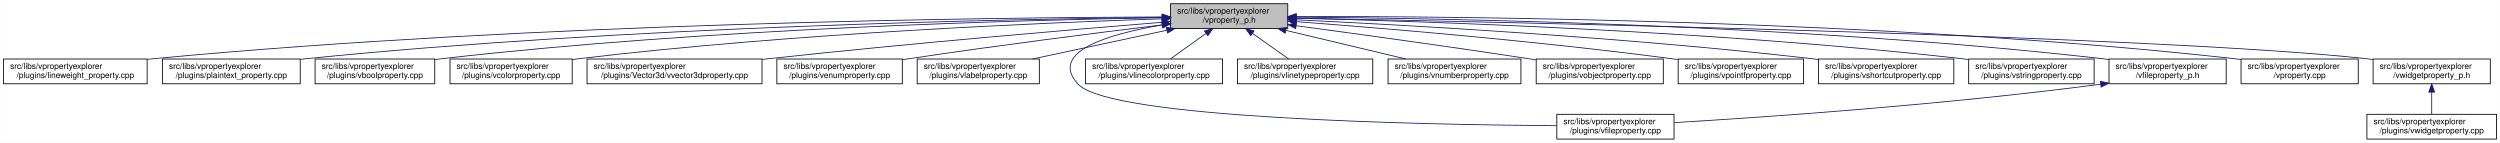
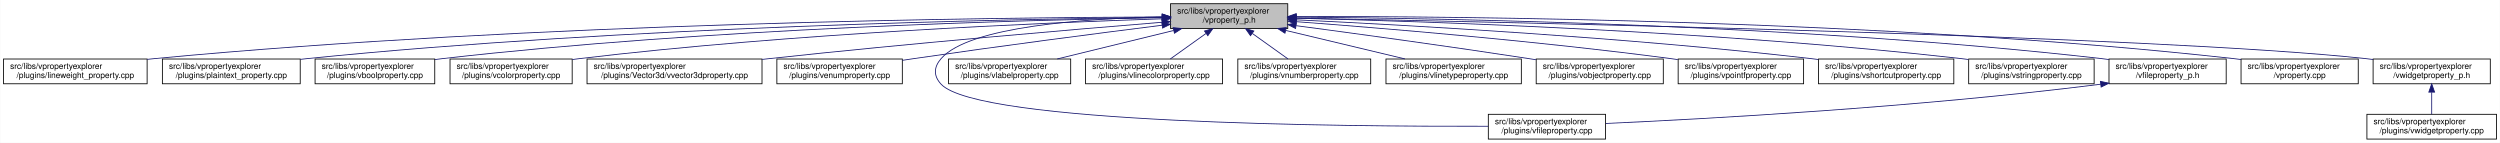
<svg xmlns="http://www.w3.org/2000/svg" xmlns:xlink="http://www.w3.org/1999/xlink" width="3029pt" height="173pt" viewBox="0.00 0.00 3028.50 173.00">
  <g id="graph0" class="graph" transform="scale(1 1) rotate(0) translate(4 169)">
    <polygon fill="white" stroke="transparent" points="-4,4 -4,-169 3024.5,-169 3024.5,4 -4,4" />
    <g id="node1" class="node">
      <g id="a_node1">
        <a xlink:title=" ">
          <polygon fill="#bfbfbf" stroke="black" points="1414,-134.5 1414,-164.5 1556,-164.5 1556,-134.5 1414,-134.5" />
          <text text-anchor="start" x="1422" y="-152.5" font-family="Helvetica,sans-Serif" font-size="10.00">src/libs/vpropertyexplorer</text>
          <text text-anchor="middle" x="1485" y="-141.5" font-family="Helvetica,sans-Serif" font-size="10.00">/vproperty_p.h</text>
        </a>
      </g>
    </g>
    <g id="node2" class="node">
      <g id="a_node2">
        <a xlink:href="../../d9/d33/lineweight__property_8cpp.html" target="_top" xlink:title=" ">
          <polygon fill="white" stroke="black" points="0,-67.5 0,-97.5 174,-97.5 174,-67.5 0,-67.5" />
          <text text-anchor="start" x="8" y="-85.5" font-family="Helvetica,sans-Serif" font-size="10.00">src/libs/vpropertyexplorer</text>
          <text text-anchor="middle" x="87" y="-74.5" font-family="Helvetica,sans-Serif" font-size="10.00">/plugins/lineweight_property.cpp</text>
        </a>
      </g>
    </g>
    <g id="edge1" class="edge">
      <path fill="none" stroke="midnightblue" d="M1403.81,-148.48C1198.73,-147.75 643.37,-141.56 183,-98 180.06,-97.72 177.08,-97.41 174.07,-97.08" />
      <polygon fill="midnightblue" stroke="midnightblue" points="1403.88,-151.98 1413.9,-148.51 1403.91,-144.98 1403.88,-151.98" />
    </g>
    <g id="node3" class="node">
      <g id="a_node3">
        <a xlink:href="../../da/d2f/plaintext__property_8cpp.html" target="_top" xlink:title=" ">
          <polygon fill="white" stroke="black" points="192.5,-67.5 192.5,-97.5 359.5,-97.5 359.5,-67.5 192.5,-67.5" />
          <text text-anchor="start" x="200.5" y="-85.5" font-family="Helvetica,sans-Serif" font-size="10.00">src/libs/vpropertyexplorer</text>
          <text text-anchor="middle" x="276" y="-74.5" font-family="Helvetica,sans-Serif" font-size="10.00">/plugins/plaintext_property.cpp</text>
        </a>
      </g>
    </g>
    <g id="edge2" class="edge">
      <path fill="none" stroke="midnightblue" d="M1403.74,-147.92C1219.19,-145.92 754.45,-137.07 368,-98 365.27,-97.72 362.49,-97.42 359.69,-97.09" />
      <polygon fill="midnightblue" stroke="midnightblue" points="1403.87,-151.42 1413.91,-148.02 1403.94,-144.42 1403.87,-151.42" />
    </g>
    <g id="node4" class="node">
      <g id="a_node4">
        <a xlink:href="../../d8/d83/vboolproperty_8cpp.html" target="_top" xlink:title=" ">
          <polygon fill="white" stroke="black" points="377.5,-67.5 377.5,-97.5 522.5,-97.5 522.5,-67.5 377.5,-67.5" />
          <text text-anchor="start" x="385.5" y="-85.5" font-family="Helvetica,sans-Serif" font-size="10.00">src/libs/vpropertyexplorer</text>
          <text text-anchor="middle" x="450" y="-74.5" font-family="Helvetica,sans-Serif" font-size="10.00">/plugins/vboolproperty.cpp</text>
        </a>
      </g>
    </g>
    <g id="edge3" class="edge">
      <path fill="none" stroke="midnightblue" d="M1403.86,-147.54C1239.05,-144.84 853.46,-134.8 532,-98 528.98,-97.65 525.91,-97.27 522.81,-96.85" />
      <polygon fill="midnightblue" stroke="midnightblue" points="1403.86,-151.04 1413.92,-147.7 1403.98,-144.04 1403.86,-151.04" />
    </g>
    <g id="node5" class="node">
      <g id="a_node5">
        <a xlink:href="../../d0/d6b/vcolorproperty_8cpp.html" target="_top" xlink:title=" ">
          <polygon fill="white" stroke="black" points="541,-67.5 541,-97.5 689,-97.5 689,-67.5 541,-67.5" />
          <text text-anchor="start" x="549" y="-85.5" font-family="Helvetica,sans-Serif" font-size="10.00">src/libs/vpropertyexplorer</text>
          <text text-anchor="middle" x="615" y="-74.5" font-family="Helvetica,sans-Serif" font-size="10.00">/plugins/vcolorproperty.cpp</text>
        </a>
      </g>
    </g>
    <g id="edge4" class="edge">
      <path fill="none" stroke="midnightblue" d="M1403.94,-146.21C1260.95,-141.52 954.74,-128.57 698,-98 695.09,-97.65 692.14,-97.27 689.15,-96.87" />
      <polygon fill="midnightblue" stroke="midnightblue" points="1403.84,-149.71 1413.95,-146.53 1404.07,-142.71 1403.84,-149.71" />
    </g>
    <g id="node6" class="node">
      <g id="a_node6">
        <a xlink:href="../../d2/d8f/vvector3dproperty_8cpp.html" target="_top" xlink:title=" ">
          <polygon fill="white" stroke="black" points="707,-67.5 707,-97.5 919,-97.5 919,-67.5 707,-67.5" />
          <text text-anchor="start" x="715" y="-85.5" font-family="Helvetica,sans-Serif" font-size="10.00">src/libs/vpropertyexplorer</text>
          <text text-anchor="middle" x="813" y="-74.5" font-family="Helvetica,sans-Serif" font-size="10.00">/plugins/Vector3d/vvector3dproperty.cpp</text>
        </a>
      </g>
    </g>
    <g id="edge5" class="edge">
      <path fill="none" stroke="midnightblue" d="M1403.47,-142.01C1294.87,-133.15 1096.8,-116.29 928,-98 925.1,-97.69 922.16,-97.36 919.19,-97.03" />
      <polygon fill="midnightblue" stroke="midnightblue" points="1403.45,-145.52 1413.7,-142.84 1404.02,-138.54 1403.45,-145.52" />
    </g>
    <g id="node7" class="node">
      <g id="a_node7">
        <a xlink:href="../../d3/d60/venumproperty_8cpp.html" target="_top" xlink:title=" ">
          <polygon fill="white" stroke="black" points="937,-67.5 937,-97.5 1089,-97.5 1089,-67.5 937,-67.5" />
          <text text-anchor="start" x="945" y="-85.5" font-family="Helvetica,sans-Serif" font-size="10.00">src/libs/vpropertyexplorer</text>
          <text text-anchor="middle" x="1013" y="-74.5" font-family="Helvetica,sans-Serif" font-size="10.00">/plugins/venumproperty.cpp</text>
        </a>
      </g>
    </g>
    <g id="edge6" class="edge">
-       <path fill="none" stroke="midnightblue" d="M1403.62,-138.82C1325.22,-129.27 1203.32,-113.85 1098,-98 1095.19,-97.58 1092.32,-97.14 1089.43,-96.68" />
-       <polygon fill="midnightblue" stroke="midnightblue" points="1403.56,-142.34 1413.91,-140.07 1404.41,-135.39 1403.56,-142.34" />
+       <path fill="none" stroke="midnightblue" d="M1403.64,-138.42C1326.24,-128.67 1206.57,-113.19 1103,-98 1098.46,-97.33 1093.79,-96.63 1089.09,-95.91" />
+       <polygon fill="midnightblue" stroke="midnightblue" points="1403.45,-141.93 1413.81,-139.7 1404.32,-134.98 1403.45,-141.93" />
    </g>
    <g id="node8" class="node">
      <g id="a_node8">
-         <a xlink:href="../../d6/ddf/vlabelproperty_8cpp.html" target="_top" xlink:title=" ">
-           <polygon fill="white" stroke="black" points="1107,-67.5 1107,-97.5 1255,-97.5 1255,-67.5 1107,-67.5" />
-           <text text-anchor="start" x="1115" y="-85.5" font-family="Helvetica,sans-Serif" font-size="10.00">src/libs/vpropertyexplorer</text>
-           <text text-anchor="middle" x="1181" y="-74.5" font-family="Helvetica,sans-Serif" font-size="10.00">/plugins/vlabelproperty.cpp</text>
+         <a xlink:href="../../d7/dd2/vfileproperty_8cpp.html" target="_top" xlink:title=" ">
+           <polygon fill="white" stroke="black" points="1799,-0.5 1799,-30.5 1941,-30.5 1941,-0.5 1799,-0.5" />
+           <text text-anchor="start" x="1807" y="-18.5" font-family="Helvetica,sans-Serif" font-size="10.00">src/libs/vpropertyexplorer</text>
+           <text text-anchor="middle" x="1870" y="-7.5" font-family="Helvetica,sans-Serif" font-size="10.00">/plugins/vfileproperty.cpp</text>
        </a>
      </g>
    </g>
    <g id="edge7" class="edge">
-       <path fill="none" stroke="midnightblue" d="M1409.62,-132.38C1359.62,-121.69 1294.63,-107.8 1246.73,-97.55" />
-       <polygon fill="midnightblue" stroke="midnightblue" points="1408.9,-135.81 1419.41,-134.48 1410.36,-128.96 1408.9,-135.81" />
+       <path fill="none" stroke="midnightblue" d="M1403.86,-148.53C1311.78,-146.64 1169.94,-137.2 1136,-98 1126.98,-87.58 1126.6,-77.07 1136,-67 1180.62,-19.21 1623.4,-15.56 1798.89,-16.02" />
+       <polygon fill="midnightblue" stroke="midnightblue" points="1403.93,-152.03 1414,-148.71 1404.06,-145.03 1403.93,-152.03" />
    </g>
    <g id="node9" class="node">
      <g id="a_node9">
-         <a xlink:href="../../d7/dd2/vfileproperty_8cpp.html" target="_top" xlink:title=" ">
-           <polygon fill="white" stroke="black" points="1882,-0.5 1882,-30.5 2024,-30.5 2024,-0.5 1882,-0.5" />
-           <text text-anchor="start" x="1890" y="-18.5" font-family="Helvetica,sans-Serif" font-size="10.00">src/libs/vpropertyexplorer</text>
-           <text text-anchor="middle" x="1953" y="-7.5" font-family="Helvetica,sans-Serif" font-size="10.00">/plugins/vfileproperty.cpp</text>
+         <a xlink:href="../../d6/ddf/vlabelproperty_8cpp.html" target="_top" xlink:title=" ">
+           <polygon fill="white" stroke="black" points="1145,-67.5 1145,-97.5 1293,-97.5 1293,-67.5 1145,-67.5" />
+           <text text-anchor="start" x="1153" y="-85.5" font-family="Helvetica,sans-Serif" font-size="10.00">src/libs/vpropertyexplorer</text>
+           <text text-anchor="middle" x="1219" y="-74.5" font-family="Helvetica,sans-Serif" font-size="10.00">/plugins/vlabelproperty.cpp</text>
        </a>
      </g>
    </g>
    <g id="edge8" class="edge">
-       <path fill="none" stroke="midnightblue" d="M1403.68,-138.72C1339.24,-127.82 1265.62,-106.31 1302,-67 1340.74,-25.14 1720.89,-17.89 1881.72,-16.7" />
-       <polygon fill="midnightblue" stroke="midnightblue" points="1403.5,-142.23 1413.93,-140.38 1404.62,-135.32 1403.5,-142.23" />
+       <path fill="none" stroke="midnightblue" d="M1417.69,-132.05C1374.2,-121.43 1318.2,-107.74 1276.75,-97.61" />
+       <polygon fill="midnightblue" stroke="midnightblue" points="1417.06,-135.5 1427.61,-134.48 1418.73,-128.7 1417.06,-135.5" />
    </g>
    <g id="node10" class="node">
      <g id="a_node10">
        <a xlink:href="../../dd/d22/vlinecolorproperty_8cpp.html" target="_top" xlink:title=" ">
          <polygon fill="white" stroke="black" points="1311,-67.5 1311,-97.5 1477,-97.5 1477,-67.5 1311,-67.5" />
          <text text-anchor="start" x="1319" y="-85.5" font-family="Helvetica,sans-Serif" font-size="10.00">src/libs/vpropertyexplorer</text>
          <text text-anchor="middle" x="1394" y="-74.5" font-family="Helvetica,sans-Serif" font-size="10.00">/plugins/vlinecolorproperty.cpp</text>
        </a>
      </g>
    </g>
    <g id="edge9" class="edge">
      <path fill="none" stroke="midnightblue" d="M1456.93,-128.45C1442.93,-118.45 1426.34,-106.6 1413.71,-97.58" />
      <polygon fill="midnightblue" stroke="midnightblue" points="1455.08,-131.43 1465.25,-134.4 1459.15,-125.74 1455.08,-131.43" />
    </g>
    <g id="node11" class="node">
      <g id="a_node11">
-         <a xlink:href="../../dc/d32/vlinetypeproperty_8cpp.html" target="_top" xlink:title=" ">
-           <polygon fill="white" stroke="black" points="1495,-67.5 1495,-97.5 1659,-97.5 1659,-67.5 1495,-67.5" />
-           <text text-anchor="start" x="1503" y="-85.5" font-family="Helvetica,sans-Serif" font-size="10.00">src/libs/vpropertyexplorer</text>
-           <text text-anchor="middle" x="1577" y="-74.5" font-family="Helvetica,sans-Serif" font-size="10.00">/plugins/vlinetypeproperty.cpp</text>
+         <a xlink:href="../../d7/dda/vnumberproperty_8cpp.html" target="_top" xlink:title=" ">
+           <polygon fill="white" stroke="black" points="1495.5,-67.5 1495.5,-97.5 1656.5,-97.5 1656.5,-67.5 1495.5,-67.5" />
+           <text text-anchor="start" x="1503.5" y="-85.5" font-family="Helvetica,sans-Serif" font-size="10.00">src/libs/vpropertyexplorer</text>
+           <text text-anchor="middle" x="1576" y="-74.5" font-family="Helvetica,sans-Serif" font-size="10.00">/plugins/vnumberproperty.cpp</text>
        </a>
      </g>
    </g>
    <g id="edge10" class="edge">
-       <path fill="none" stroke="midnightblue" d="M1513.38,-128.45C1527.53,-118.45 1544.31,-106.6 1557.08,-97.58" />
-       <polygon fill="midnightblue" stroke="midnightblue" points="1511.11,-125.77 1504.96,-134.4 1515.15,-131.48 1511.11,-125.77" />
+       <path fill="none" stroke="midnightblue" d="M1513.07,-128.45C1527.07,-118.45 1543.66,-106.6 1556.29,-97.58" />
+       <polygon fill="midnightblue" stroke="midnightblue" points="1510.85,-125.74 1504.75,-134.4 1514.92,-131.43 1510.85,-125.74" />
    </g>
    <g id="node12" class="node">
      <g id="a_node12">
-         <a xlink:href="../../d7/dda/vnumberproperty_8cpp.html" target="_top" xlink:title=" ">
-           <polygon fill="white" stroke="black" points="1677.5,-67.5 1677.5,-97.5 1838.5,-97.5 1838.5,-67.5 1677.5,-67.5" />
-           <text text-anchor="start" x="1685.5" y="-85.5" font-family="Helvetica,sans-Serif" font-size="10.00">src/libs/vpropertyexplorer</text>
-           <text text-anchor="middle" x="1758" y="-74.5" font-family="Helvetica,sans-Serif" font-size="10.00">/plugins/vnumberproperty.cpp</text>
+         <a xlink:href="../../dc/d32/vlinetypeproperty_8cpp.html" target="_top" xlink:title=" ">
+           <polygon fill="white" stroke="black" points="1675,-67.5 1675,-97.5 1839,-97.5 1839,-67.5 1675,-67.5" />
+           <text text-anchor="start" x="1683" y="-85.5" font-family="Helvetica,sans-Serif" font-size="10.00">src/libs/vpropertyexplorer</text>
+           <text text-anchor="middle" x="1757" y="-74.5" font-family="Helvetica,sans-Serif" font-size="10.00">/plugins/vlinetypeproperty.cpp</text>
        </a>
      </g>
    </g>
    <g id="edge11" class="edge">
-       <path fill="none" stroke="midnightblue" d="M1553.8,-132.12C1598.47,-121.48 1656.1,-107.76 1698.73,-97.61" />
-       <polygon fill="midnightblue" stroke="midnightblue" points="1552.82,-128.75 1543.9,-134.48 1554.44,-135.56 1552.82,-128.75" />
+       <path fill="none" stroke="midnightblue" d="M1553.55,-132.12C1598.06,-121.48 1655.47,-107.76 1697.95,-97.61" />
+       <polygon fill="midnightblue" stroke="midnightblue" points="1552.6,-128.75 1543.69,-134.48 1554.22,-135.56 1552.6,-128.75" />
    </g>
    <g id="node13" class="node">
      <g id="a_node13">
        <a xlink:href="../../d5/d66/vobjectproperty_8cpp.html" target="_top" xlink:title=" ">
          <polygon fill="white" stroke="black" points="1857,-67.5 1857,-97.5 2011,-97.5 2011,-67.5 1857,-67.5" />
          <text text-anchor="start" x="1865" y="-85.5" font-family="Helvetica,sans-Serif" font-size="10.00">src/libs/vpropertyexplorer</text>
          <text text-anchor="middle" x="1934" y="-74.5" font-family="Helvetica,sans-Serif" font-size="10.00">/plugins/vobjectproperty.cpp</text>
        </a>
      </g>
    </g>
    <g id="edge12" class="edge">
-       <path fill="none" stroke="midnightblue" d="M1566.28,-137.79C1639.71,-127.96 1750.7,-112.74 1847,-98 1850.18,-97.51 1853.42,-97.01 1856.7,-96.49" />
-       <polygon fill="midnightblue" stroke="midnightblue" points="1565.62,-134.35 1556.17,-139.14 1566.55,-141.28 1565.62,-134.35" />
+       <path fill="none" stroke="midnightblue" d="M1566.17,-137.89C1639.8,-128.1 1751.3,-112.88 1848,-98 1850.84,-97.56 1853.74,-97.11 1856.66,-96.65" />
+       <polygon fill="midnightblue" stroke="midnightblue" points="1565.49,-134.45 1556.04,-139.23 1566.41,-141.39 1565.49,-134.45" />
    </g>
    <g id="node14" class="node">
      <g id="a_node14">
        <a xlink:href="../../d2/dec/vpointfproperty_8cpp.html" target="_top" xlink:title=" ">
          <polygon fill="white" stroke="black" points="2029,-67.5 2029,-97.5 2181,-97.5 2181,-67.5 2029,-67.5" />
          <text text-anchor="start" x="2037" y="-85.5" font-family="Helvetica,sans-Serif" font-size="10.00">src/libs/vpropertyexplorer</text>
          <text text-anchor="middle" x="2105" y="-74.5" font-family="Helvetica,sans-Serif" font-size="10.00">/plugins/vpointfproperty.cpp</text>
        </a>
      </g>
    </g>
    <g id="edge13" class="edge">
      <path fill="none" stroke="midnightblue" d="M1566.37,-142.72C1671.42,-134.83 1859.78,-119.2 2020,-98 2022.82,-97.63 2025.69,-97.23 2028.59,-96.81" />
      <polygon fill="midnightblue" stroke="midnightblue" points="1565.87,-139.25 1556.15,-143.49 1566.39,-146.23 1565.87,-139.25" />
    </g>
    <g id="node15" class="node">
      <g id="a_node15">
        <a xlink:href="../../de/d34/vshortcutproperty_8cpp.html" target="_top" xlink:title=" ">
          <polygon fill="white" stroke="black" points="2199,-67.5 2199,-97.5 2363,-97.5 2363,-67.5 2199,-67.5" />
          <text text-anchor="start" x="2207" y="-85.5" font-family="Helvetica,sans-Serif" font-size="10.00">src/libs/vpropertyexplorer</text>
          <text text-anchor="middle" x="2281" y="-74.5" font-family="Helvetica,sans-Serif" font-size="10.00">/plugins/vshortcutproperty.cpp</text>
        </a>
      </g>
    </g>
    <g id="edge14" class="edge">
      <path fill="none" stroke="midnightblue" d="M1566.23,-144.97C1697.64,-138.74 1964.86,-123.95 2190,-98 2192.86,-97.67 2195.77,-97.32 2198.7,-96.94" />
      <polygon fill="midnightblue" stroke="midnightblue" points="1566.06,-141.47 1556.24,-145.44 1566.39,-148.46 1566.06,-141.47" />
    </g>
    <g id="node16" class="node">
      <g id="a_node16">
        <a xlink:href="../../dc/d18/vstringproperty_8cpp.html" target="_top" xlink:title=" ">
          <polygon fill="white" stroke="black" points="2381,-67.5 2381,-97.5 2533,-97.5 2533,-67.5 2381,-67.5" />
          <text text-anchor="start" x="2389" y="-85.5" font-family="Helvetica,sans-Serif" font-size="10.00">src/libs/vpropertyexplorer</text>
          <text text-anchor="middle" x="2457" y="-74.5" font-family="Helvetica,sans-Serif" font-size="10.00">/plugins/vstringproperty.cpp</text>
        </a>
      </g>
    </g>
    <g id="edge15" class="edge">
      <path fill="none" stroke="midnightblue" d="M1566.24,-146.92C1722.67,-143.2 2076.38,-131.52 2372,-98 2374.83,-97.68 2377.7,-97.33 2380.6,-96.95" />
      <polygon fill="midnightblue" stroke="midnightblue" points="1566.14,-143.42 1556.23,-147.15 1566.31,-150.42 1566.14,-143.42" />
    </g>
    <g id="node17" class="node">
      <g id="a_node17">
        <a xlink:href="../../dc/de7/vfileproperty__p_8h.html" target="_top" xlink:title=" ">
          <polygon fill="white" stroke="black" points="2551,-67.5 2551,-97.5 2693,-97.5 2693,-67.5 2551,-67.5" />
          <text text-anchor="start" x="2559" y="-85.5" font-family="Helvetica,sans-Serif" font-size="10.00">src/libs/vpropertyexplorer</text>
          <text text-anchor="middle" x="2622" y="-74.5" font-family="Helvetica,sans-Serif" font-size="10.00">/vfileproperty_p.h</text>
        </a>
      </g>
    </g>
    <g id="edge16" class="edge">
      <path fill="none" stroke="midnightblue" d="M1566.13,-148.25C1743.64,-146.92 2179.63,-139.31 2542,-98 2544.95,-97.66 2547.95,-97.29 2550.97,-96.87" />
      <polygon fill="midnightblue" stroke="midnightblue" points="1566.06,-144.75 1556.08,-148.32 1566.11,-151.75 1566.06,-144.75" />
    </g>
    <g id="node18" class="node">
      <g id="a_node18">
        <a xlink:href="../../d8/dd2/vproperty_8cpp.html" target="_top" xlink:title=" ">
          <polygon fill="white" stroke="black" points="2711,-67.5 2711,-97.5 2853,-97.5 2853,-67.5 2711,-67.5" />
          <text text-anchor="start" x="2719" y="-85.5" font-family="Helvetica,sans-Serif" font-size="10.00">src/libs/vpropertyexplorer</text>
          <text text-anchor="middle" x="2782" y="-74.5" font-family="Helvetica,sans-Serif" font-size="10.00">/vproperty.cpp</text>
        </a>
      </g>
    </g>
    <g id="edge18" class="edge">
      <path fill="none" stroke="midnightblue" d="M1566.47,-148.99C1762.61,-149.32 2276.38,-145.17 2702,-98 2704.95,-97.67 2707.95,-97.3 2710.97,-96.9" />
      <polygon fill="midnightblue" stroke="midnightblue" points="1566.26,-145.49 1556.25,-148.96 1566.24,-152.49 1566.26,-145.49" />
    </g>
    <g id="node19" class="node">
      <g id="a_node19">
        <a xlink:href="../../d4/d5a/vwidgetproperty__p_8h.html" target="_top" xlink:title=" ">
          <polygon fill="white" stroke="black" points="2871,-67.5 2871,-97.5 3013,-97.5 3013,-67.5 2871,-67.5" />
          <text text-anchor="start" x="2879" y="-85.5" font-family="Helvetica,sans-Serif" font-size="10.00">src/libs/vpropertyexplorer</text>
          <text text-anchor="middle" x="2942" y="-74.5" font-family="Helvetica,sans-Serif" font-size="10.00">/vwidgetproperty_p.h</text>
        </a>
      </g>
    </g>
    <g id="edge19" class="edge">
      <path fill="none" stroke="midnightblue" d="M1566.45,-147.04C1822.39,-142.21 2608.51,-125.48 2862,-98 2864.95,-97.68 2867.95,-97.32 2870.98,-96.92" />
      <polygon fill="midnightblue" stroke="midnightblue" points="1566.04,-143.55 1556.11,-147.23 1566.18,-150.55 1566.04,-143.55" />
    </g>
    <g id="edge17" class="edge">
-       <path fill="none" stroke="midnightblue" d="M2540.94,-66.94C2348.57,-41.72 2133.55,-26.98 2024.41,-20.46" />
-       <polygon fill="midnightblue" stroke="midnightblue" points="2540.58,-70.42 2550.95,-68.27 2541.5,-63.48 2540.58,-70.42" />
+       <path fill="none" stroke="midnightblue" d="M2540.97,-66.96C2316.53,-38.73 2062.57,-24.9 1941.36,-19.41" />
+       <polygon fill="midnightblue" stroke="midnightblue" points="2540.6,-70.44 2550.96,-68.23 2541.48,-63.5 2540.6,-70.44" />
    </g>
    <g id="node20" class="node">
      <g id="a_node20">
        <a xlink:href="../../dc/ddd/vwidgetproperty_8cpp.html" target="_top" xlink:title=" ">
          <polygon fill="white" stroke="black" points="2863.5,-0.5 2863.5,-30.5 3020.5,-30.5 3020.5,-0.5 2863.5,-0.5" />
          <text text-anchor="start" x="2871.5" y="-18.5" font-family="Helvetica,sans-Serif" font-size="10.00">src/libs/vpropertyexplorer</text>
          <text text-anchor="middle" x="2942" y="-7.5" font-family="Helvetica,sans-Serif" font-size="10.00">/plugins/vwidgetproperty.cpp</text>
        </a>
      </g>
    </g>
    <g id="edge20" class="edge">
      <path fill="none" stroke="midnightblue" d="M2942,-57.11C2942,-48.15 2942,-38.32 2942,-30.58" />
      <polygon fill="midnightblue" stroke="midnightblue" points="2938.5,-57.4 2942,-67.4 2945.5,-57.4 2938.5,-57.4" />
    </g>
  </g>
</svg>
